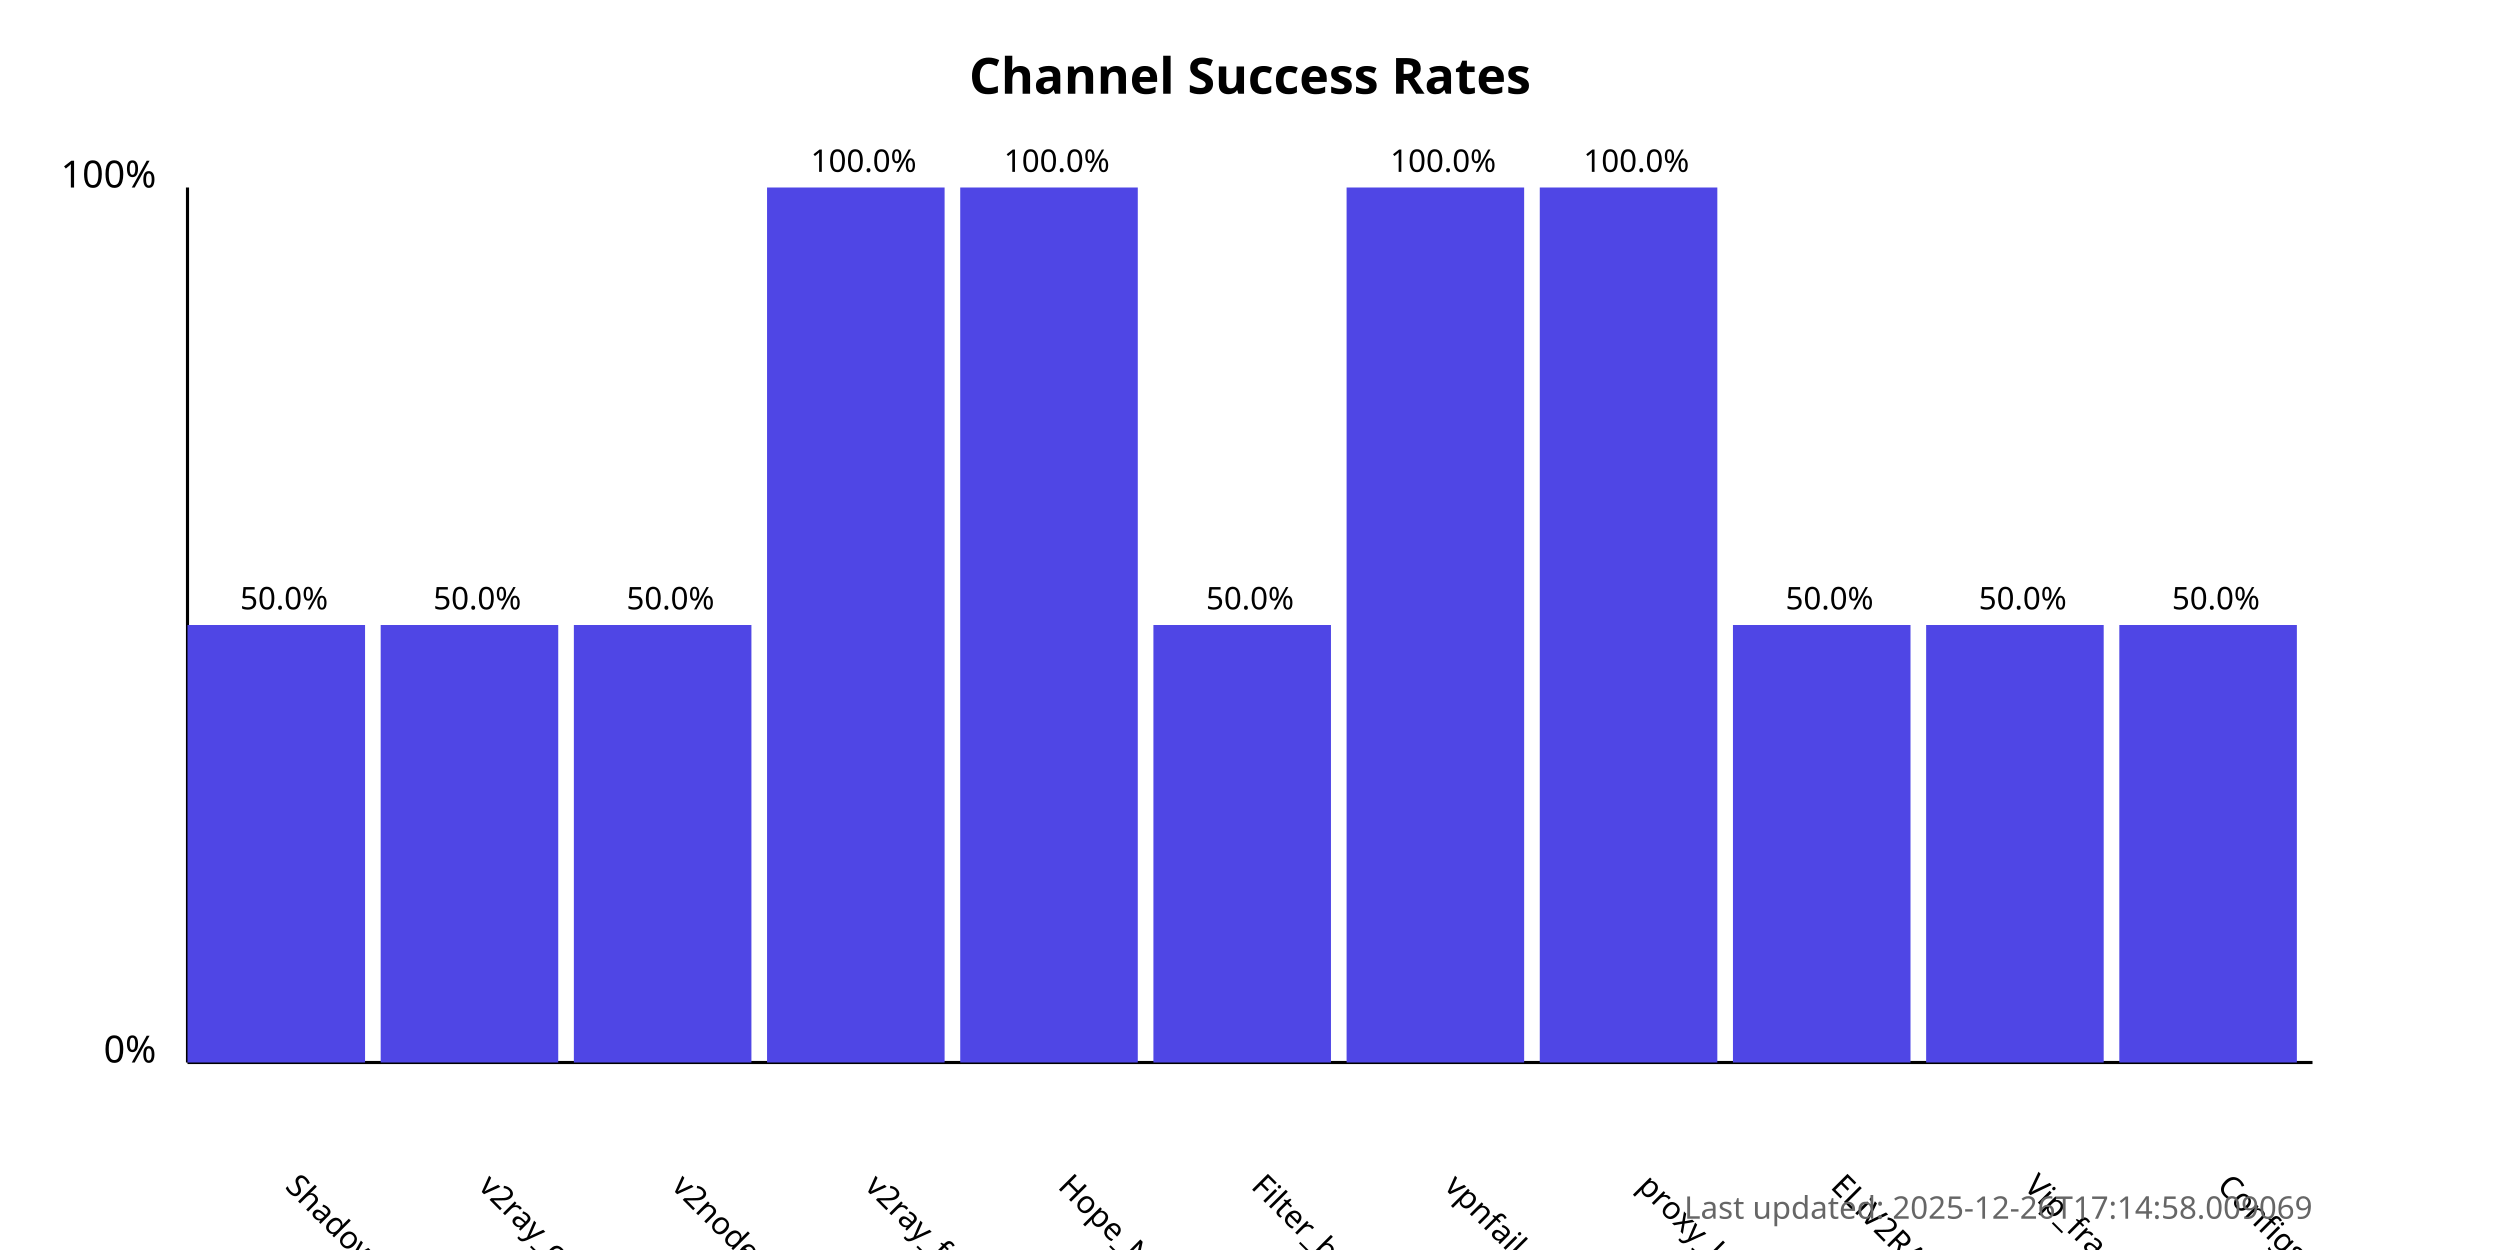
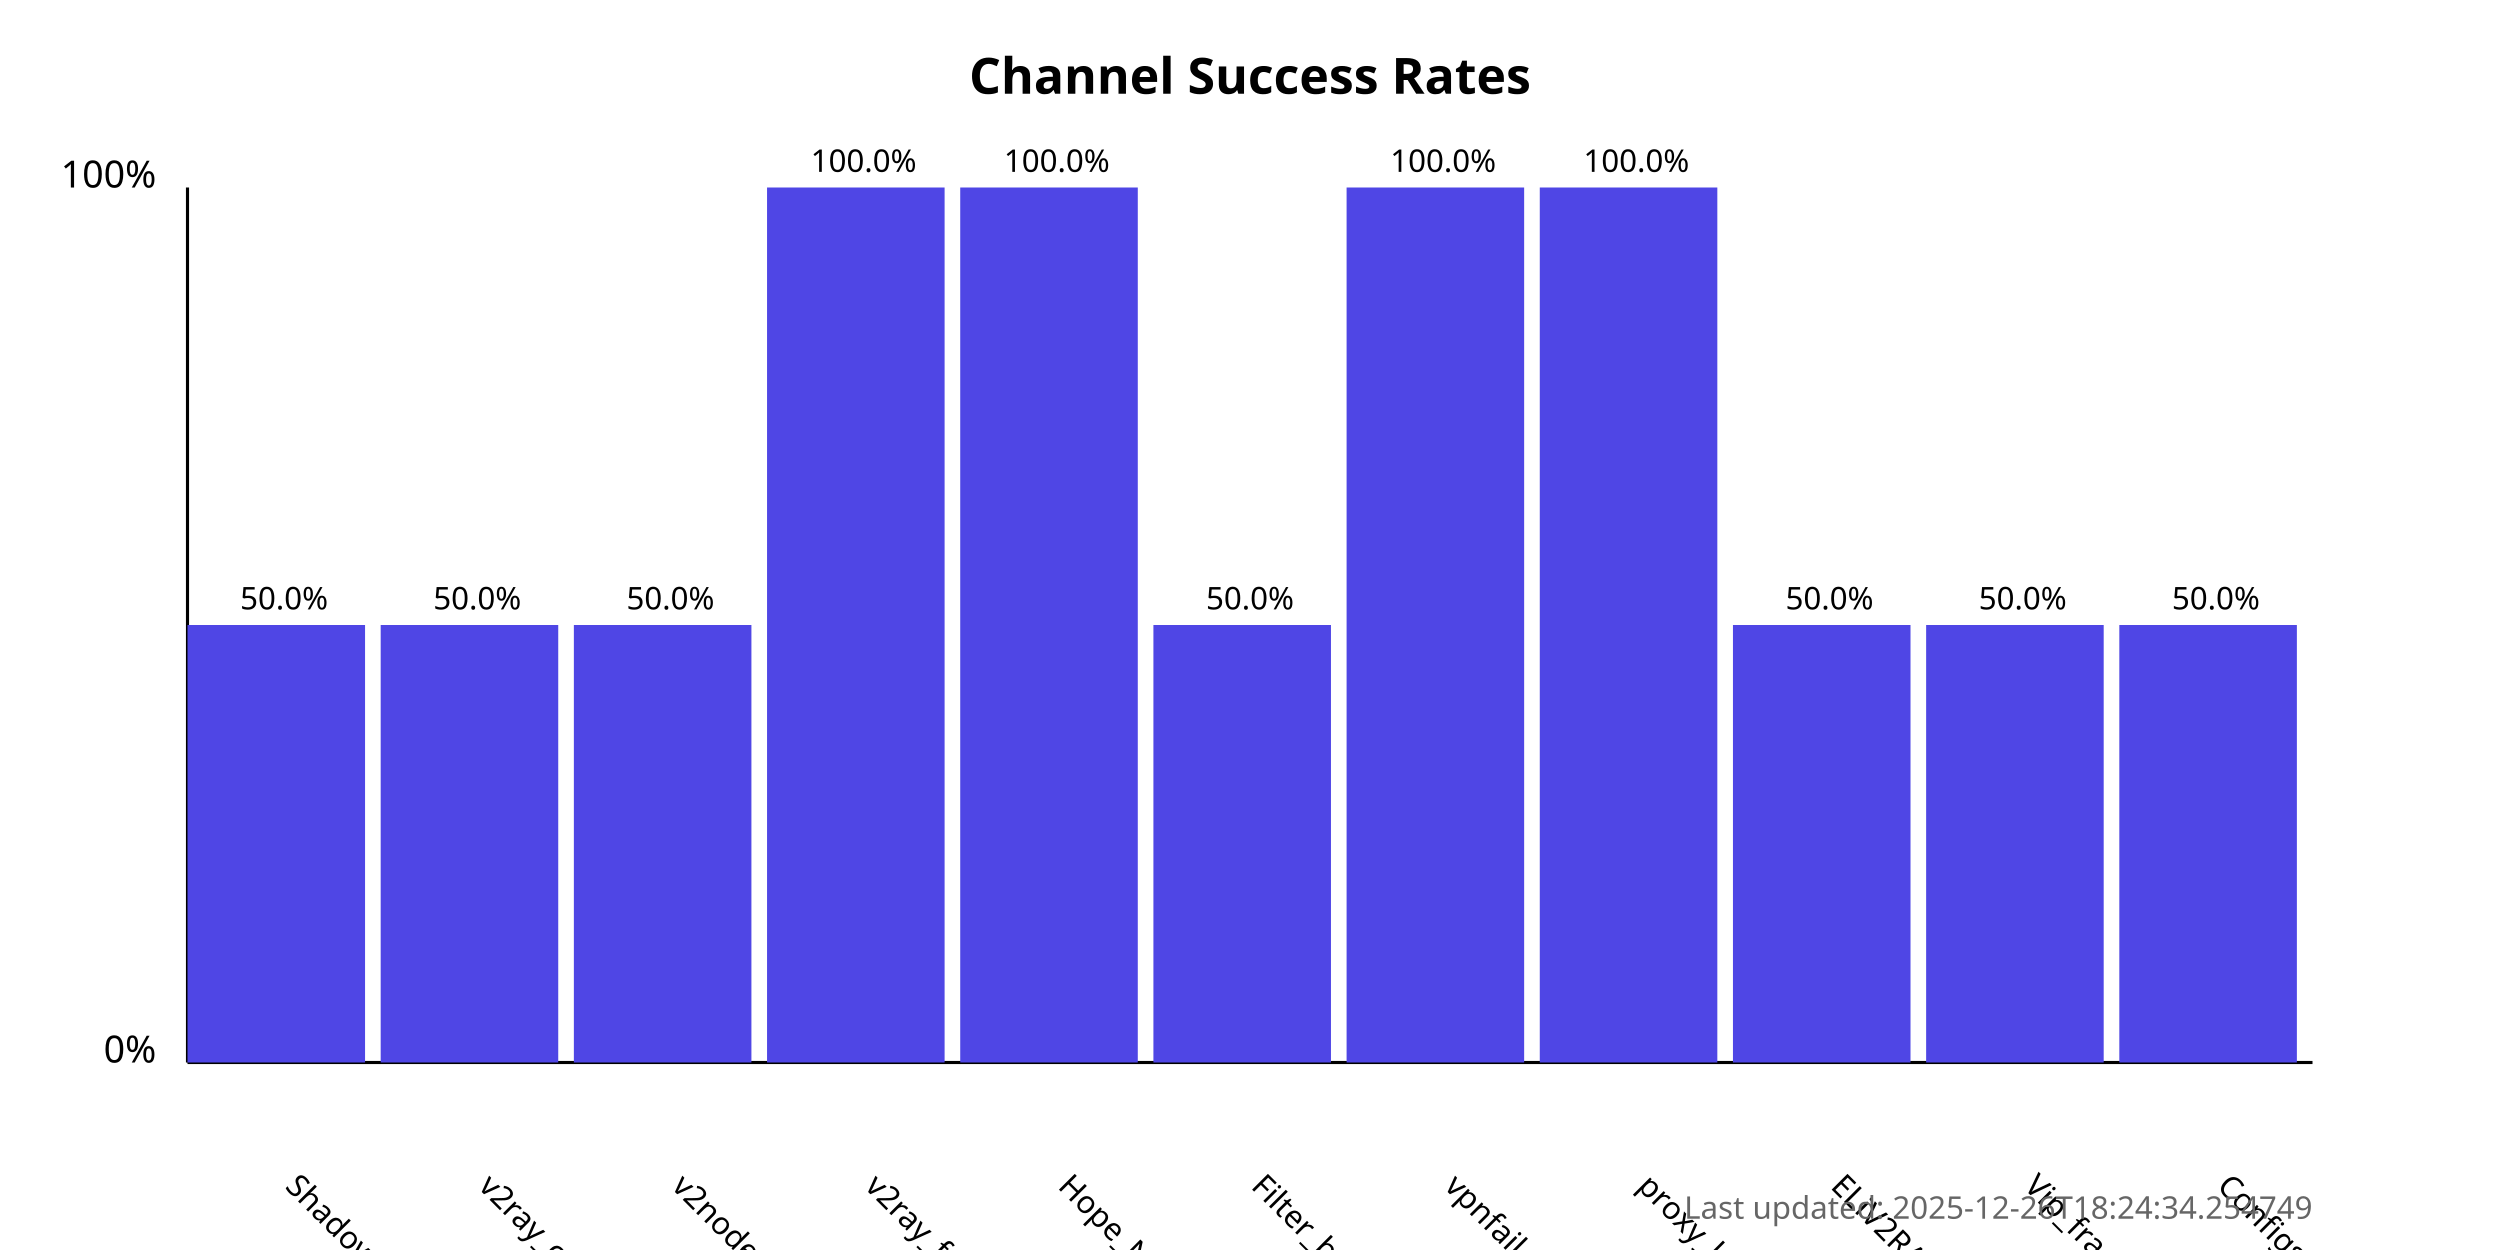
<svg xmlns="http://www.w3.org/2000/svg" width="800" height="400">
  <style>
            .chart-title { font: bold 16px sans-serif; }
            .axis-label { font: 12px sans-serif; }
            .tick-label { font: 10px sans-serif; }
            .bar { fill: #4f46e5; }
            .bar:hover { fill: #6366f1; }
            .timestamp { font: 10px sans-serif; fill: #666; }
        </style>
  <text x="400.0" y="30" text-anchor="middle" class="chart-title">
            Channel Success Rates
        </text>
  <line x1="60" y1="340" x2="60" y2="60" stroke="black" stroke-width="1" />
  <line x1="60" y1="340" x2="740" y2="340" stroke="black" stroke-width="1" />
  <text x="50" y="340" text-anchor="end" class="axis-label">0%</text>
  <text x="50" y="60" text-anchor="end" class="axis-label">100%</text>
  <g>
    <rect x="60" y="200.0" width="56.818" height="140.0" class="bar" />
    <text x="90.909" y="380" transform="rotate(45, 90.90909, 380)" text-anchor="start" class="tick-label">
                ShadowProxy66
            </text>
    <text x="90.909" y="195.0" text-anchor="middle" class="tick-label">
                50.0%
            </text>
  </g>
  <g>
    <rect x="121.818" y="200.0" width="56.818" height="140.0" class="bar" />
    <text x="152.727" y="380" transform="rotate(45, 152.7273, 380)" text-anchor="start" class="tick-label">
                v2ray_configs_pool
            </text>
    <text x="152.727" y="195.0" text-anchor="middle" class="tick-label">
                50.0%
            </text>
  </g>
  <g>
    <rect x="183.636" y="200.0" width="56.818" height="140.0" class="bar" />
    <text x="214.545" y="380" transform="rotate(45, 214.5455, 380)" text-anchor="start" class="tick-label">
                v2nodes
            </text>
    <text x="214.545" y="195.0" text-anchor="middle" class="tick-label">
                50.0%
            </text>
  </g>
  <g>
    <rect x="245.455" y="60.0" width="56.818" height="280.0" class="bar" />
    <text x="276.364" y="380" transform="rotate(45, 276.3636, 380)" text-anchor="start" class="tick-label">
                v2ray_free_conf
            </text>
    <text x="276.364" y="55.0" text-anchor="middle" class="tick-label">
                100.0%
            </text>
  </g>
  <g>
    <rect x="307.273" y="60.0" width="56.818" height="280.0" class="bar" />
    <text x="338.182" y="380" transform="rotate(45, 338.1818, 380)" text-anchor="start" class="tick-label">
                Hope_Net
            </text>
    <text x="338.182" y="55.0" text-anchor="middle" class="tick-label">
                100.0%
            </text>
  </g>
  <g>
    <rect x="369.091" y="200.0" width="56.818" height="140.0" class="bar" />
    <text x="400.0" y="380" transform="rotate(45, 400.0, 380)" text-anchor="start" class="tick-label">
                Filter_breaker
            </text>
    <text x="400.0" y="195.0" text-anchor="middle" class="tick-label">
                50.0%
            </text>
  </g>
  <g>
    <rect x="430.909" y="60.0" width="56.818" height="280.0" class="bar" />
    <text x="461.818" y="380" transform="rotate(45, 461.8182, 380)" text-anchor="start" class="tick-label">
                vpnfail_vless
            </text>
    <text x="461.818" y="55.0" text-anchor="middle" class="tick-label">
                100.0%
            </text>
  </g>
  <g>
    <rect x="492.727" y="60.0" width="56.818" height="280.0" class="bar" />
    <text x="523.636" y="380" transform="rotate(45, 523.6364, 380)" text-anchor="start" class="tick-label">
                proxy_kafee
            </text>
    <text x="523.636" y="55.0" text-anchor="middle" class="tick-label">
                100.0%
            </text>
  </g>
  <g>
    <rect x="554.545" y="200.0" width="56.818" height="140.0" class="bar" />
    <text x="585.455" y="380" transform="rotate(45, 585.4545, 380)" text-anchor="start" class="tick-label">
                ELiV2RAY
            </text>
    <text x="585.455" y="195.0" text-anchor="middle" class="tick-label">
                50.0%
            </text>
  </g>
  <g>
    <rect x="616.364" y="200.0" width="56.818" height="140.0" class="bar" />
    <text x="647.273" y="380" transform="rotate(45, 647.2727, 380)" text-anchor="start" class="tick-label">
                Vip_fragment_v2ray
            </text>
    <text x="647.273" y="195.0" text-anchor="middle" class="tick-label">
                50.0%
            </text>
  </g>
  <g>
    <rect x="678.182" y="200.0" width="56.818" height="140.0" class="bar" />
    <text x="709.091" y="380" transform="rotate(45, 709.0909, 380)" text-anchor="start" class="tick-label">
                ConfigsHubPlus
            </text>
    <text x="709.091" y="195.0" text-anchor="middle" class="tick-label">
                50.0%
            </text>
  </g>
  <text x="740" y="390" text-anchor="end" class="timestamp">
-             Last updated: 2025-12-26T17:14:58.009069
+             Last updated: 2025-12-26T18:24:34.254749
        </text>
</svg>
